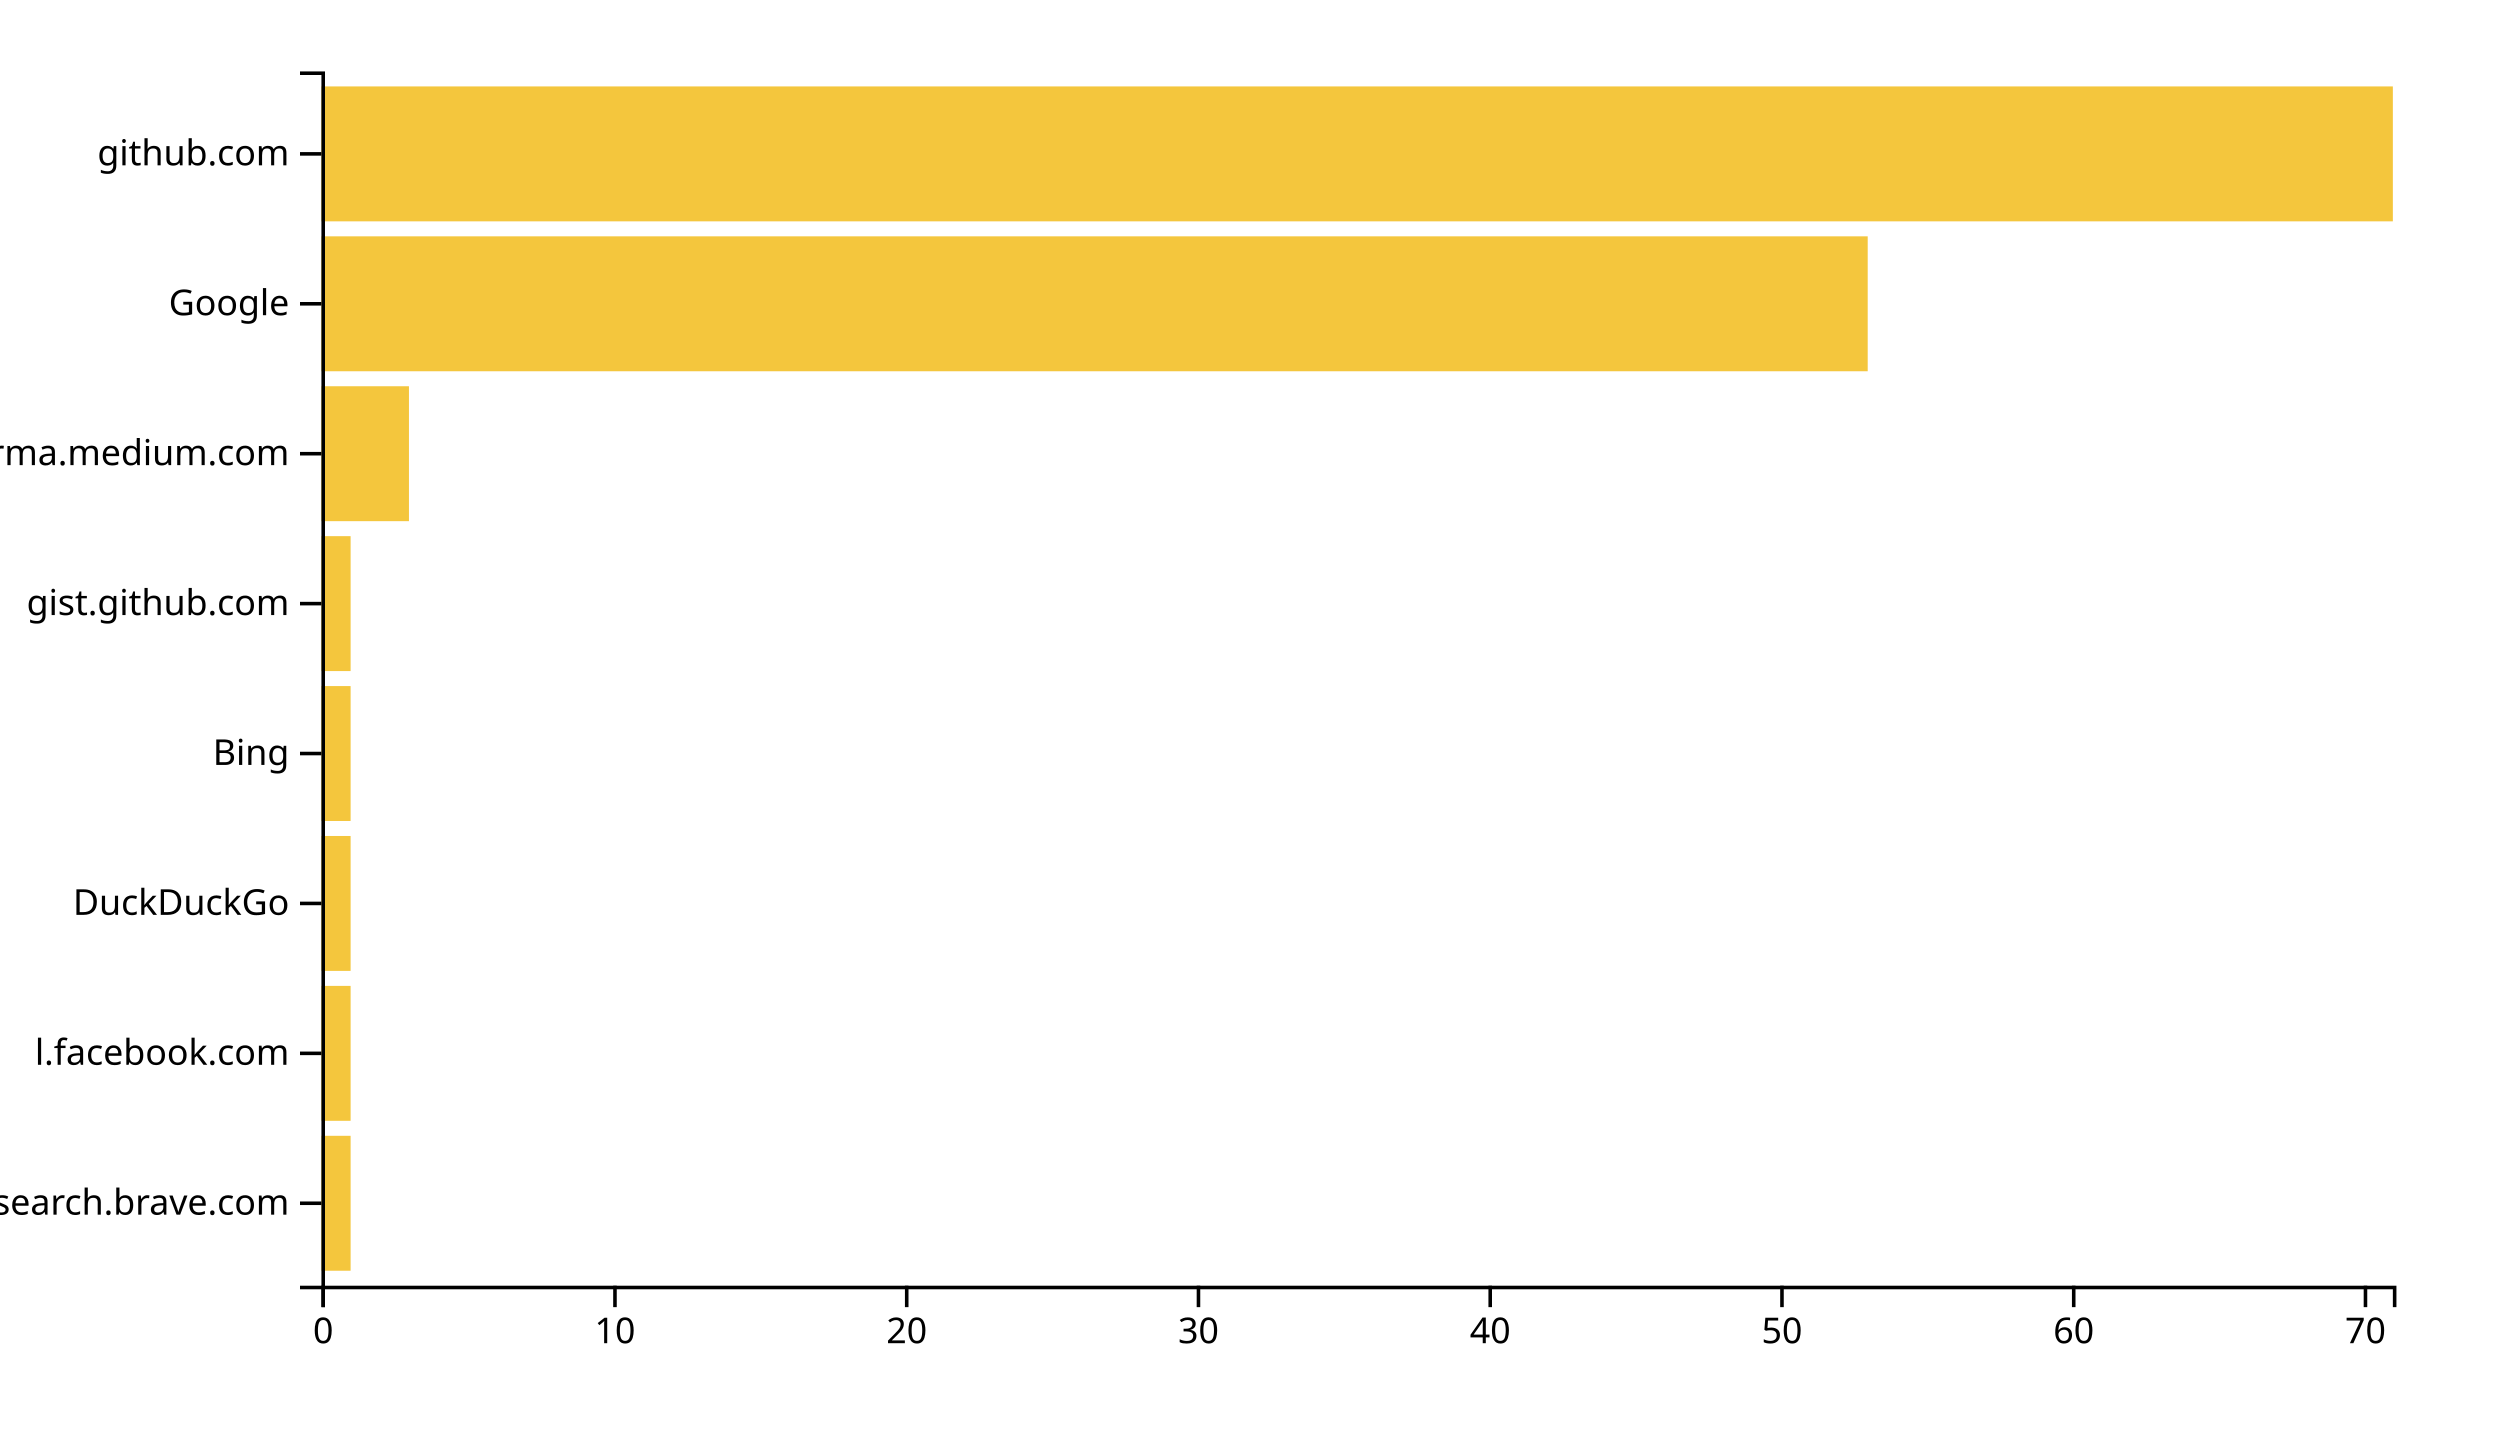
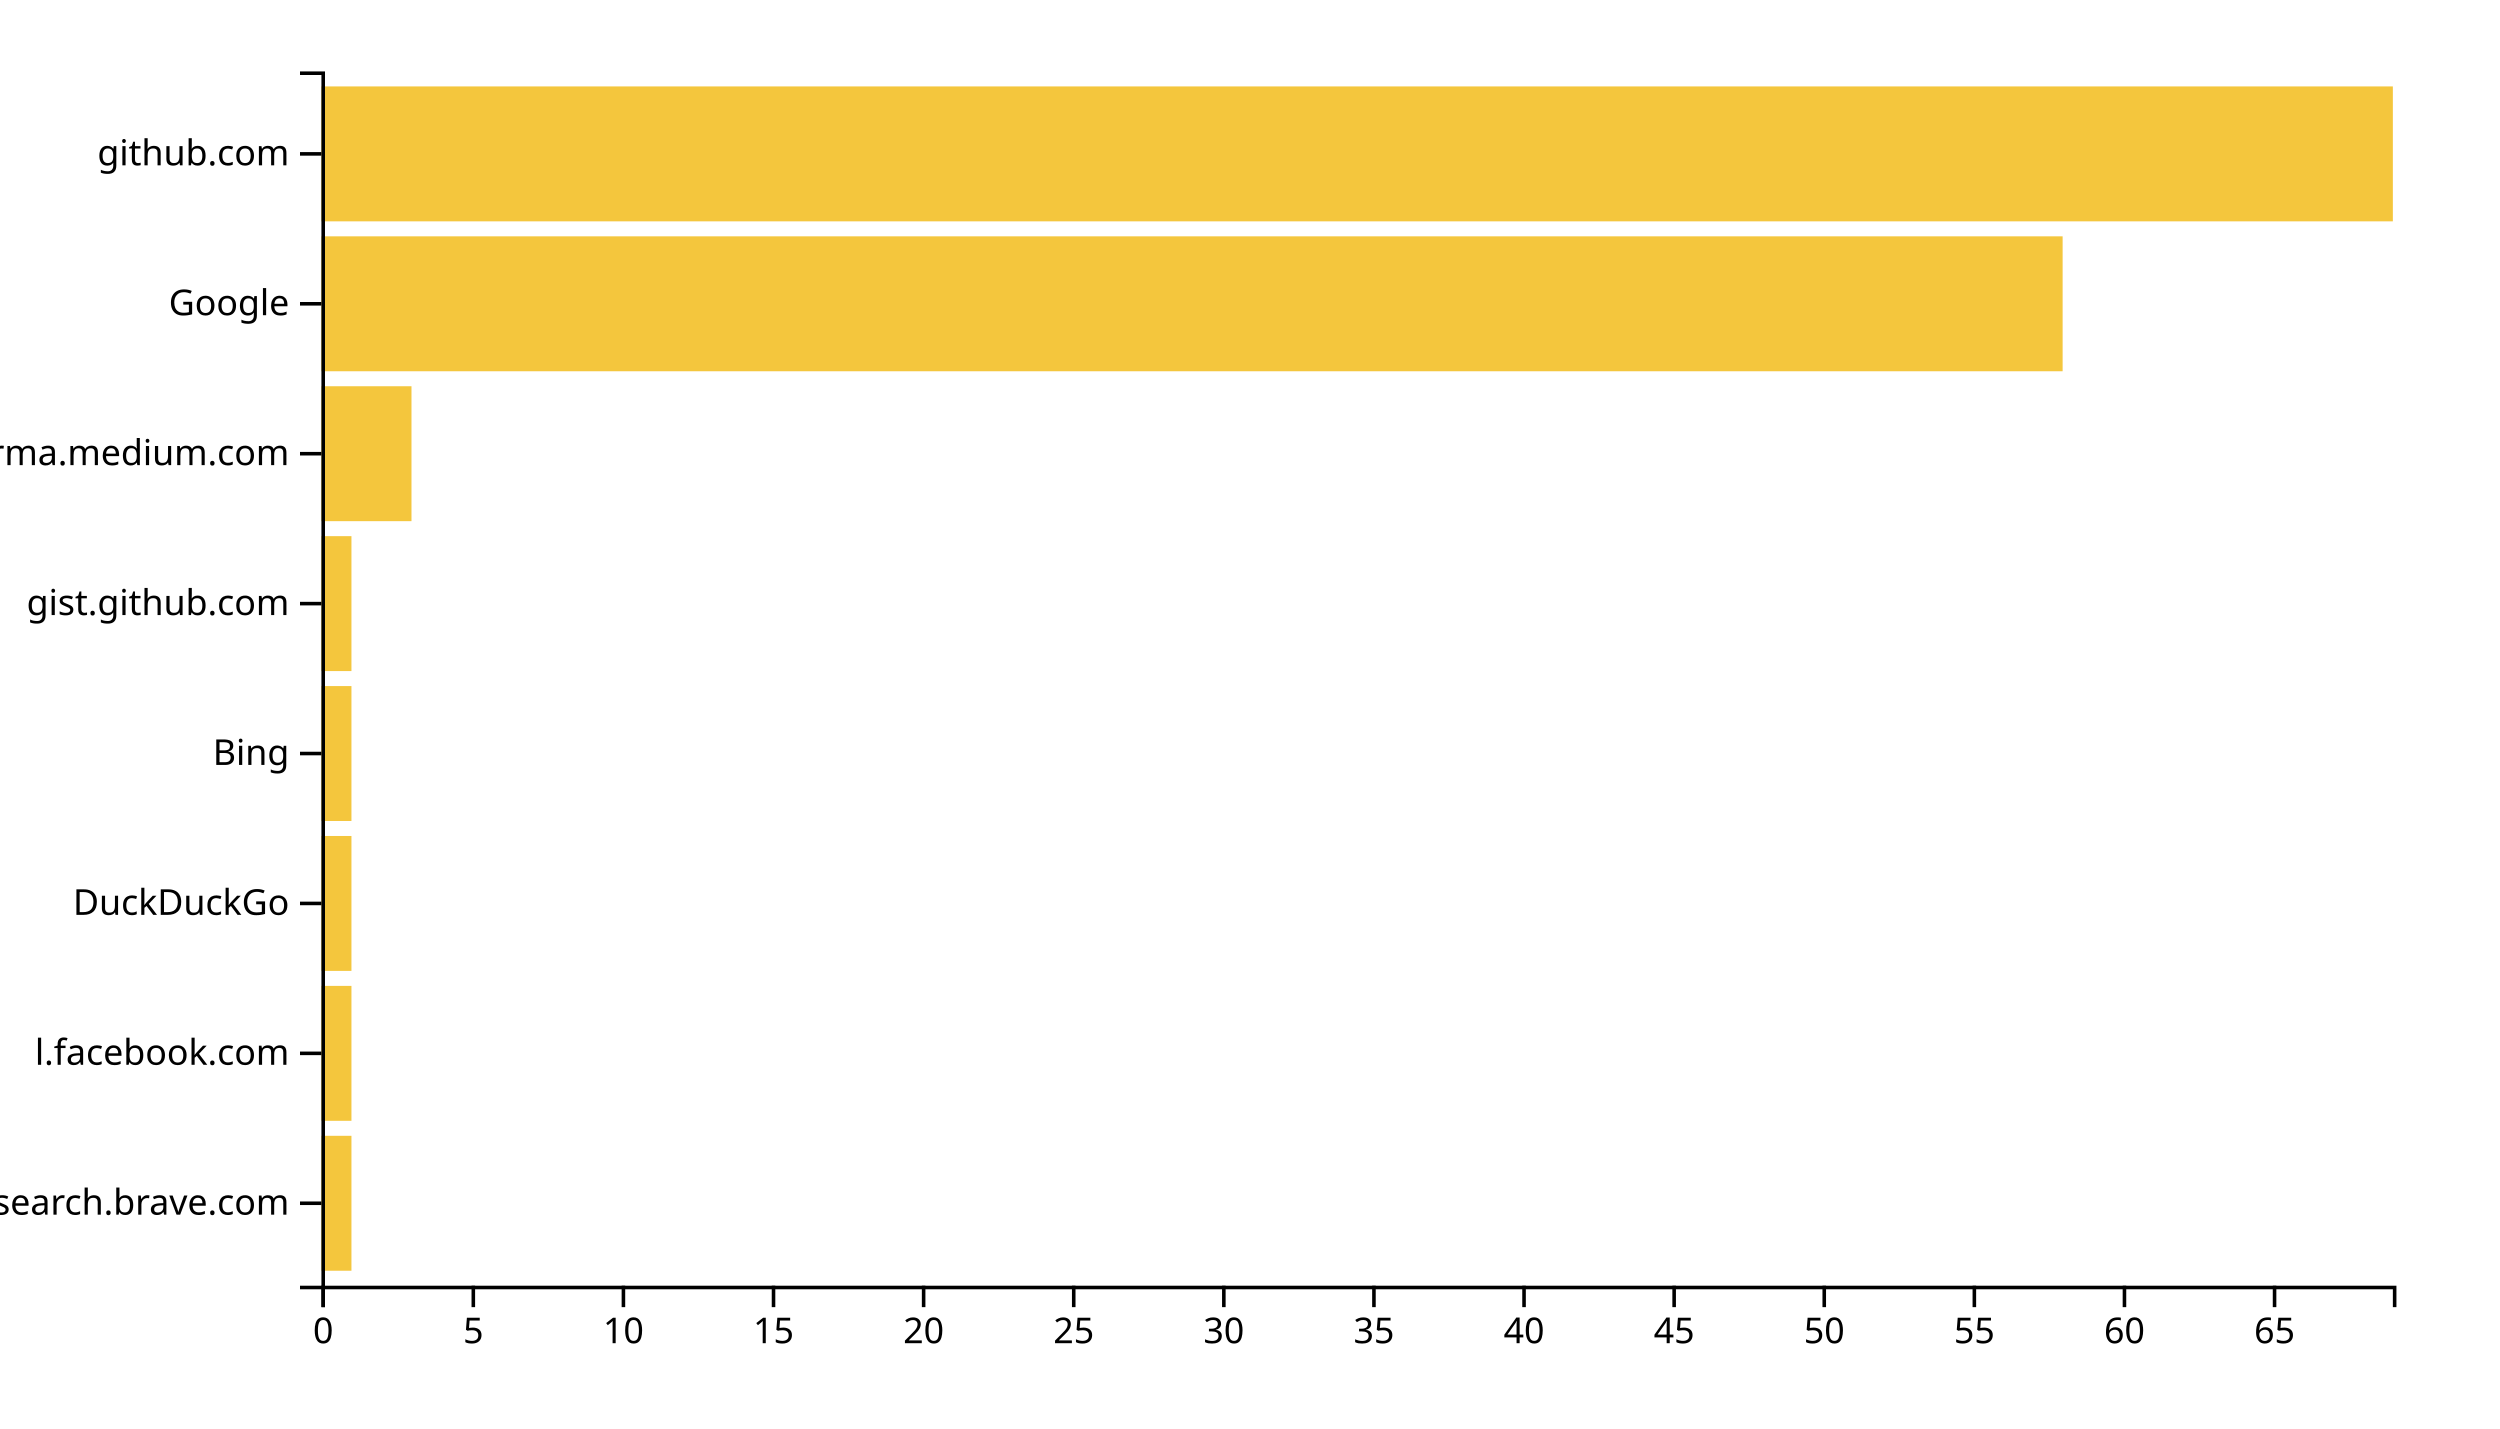
<svg xmlns="http://www.w3.org/2000/svg" width="700" height="400">
  <g transform="translate(90,20)">
-     <rect class="bar" width="8.169" y="298.025" height="37.778" style="fill: #f4c63d; text-anchor: end;" />
-     <rect class="bar" width="8.169" y="256.049" height="37.778" style="fill: #f4c63d; text-anchor: end;" />
-     <rect class="bar" width="8.169" y="214.074" height="37.778" style="fill: #f4c63d; text-anchor: end;" />
-     <rect class="bar" width="8.169" y="172.099" height="37.778" style="fill: #f4c63d; text-anchor: end;" />
-     <rect class="bar" width="8.169" y="130.123" height="37.778" style="fill: #f4c63d; text-anchor: end;" />
-     <rect class="bar" width="24.507" y="88.148" height="37.778" style="fill: #f4c63d; text-anchor: end;" />
-     <rect class="bar" width="432.958" y="46.173" height="37.778" style="fill: #f4c63d; text-anchor: end;" />
+     <rect class="bar" width="8.406" y="298.025" height="37.778" style="fill: #f4c63d; text-anchor: end;" />
+     <rect class="bar" width="8.406" y="256.049" height="37.778" style="fill: #f4c63d; text-anchor: end;" />
+     <rect class="bar" width="8.406" y="214.074" height="37.778" style="fill: #f4c63d; text-anchor: end;" />
+     <rect class="bar" width="8.406" y="172.099" height="37.778" style="fill: #f4c63d; text-anchor: end;" />
+     <rect class="bar" width="8.406" y="130.123" height="37.778" style="fill: #f4c63d; text-anchor: end;" />
+     <rect class="bar" width="25.217" y="88.148" height="37.778" style="fill: #f4c63d; text-anchor: end;" />
+     <rect class="bar" width="487.536" y="46.173" height="37.778" style="fill: #f4c63d; text-anchor: end;" />
    <rect class="bar" width="580" y="4.198" height="37.778" style="fill: #f4c63d; text-anchor: end;" />
    <g transform="translate(0,340)" fill="none" font-size="10" font-family="sans-serif" text-anchor="middle">
      <path class="domain" stroke="currentColor" d="M0.5,6V0.5H580.5V6" />
      <g class="tick" opacity="1" transform="translate(0.5,0)">
        <line stroke="currentColor" y2="6" />
        <text fill="currentColor" y="9" dy="0.71em">0</text>
      </g>
-       <g class="tick" opacity="1" transform="translate(82.19014,0)">
+       <g class="tick" opacity="1" transform="translate(42.52899,0)">
+         <line stroke="currentColor" y2="6" />
+         <text fill="currentColor" y="9" dy="0.71em">5</text>
+       </g>
+       <g class="tick" opacity="1" transform="translate(84.55797,0)">
        <line stroke="currentColor" y2="6" />
        <text fill="currentColor" y="9" dy="0.71em">10</text>
      </g>
-       <g class="tick" opacity="1" transform="translate(163.8803,0)">
+       <g class="tick" opacity="1" transform="translate(126.587,0)">
+         <line stroke="currentColor" y2="6" />
+         <text fill="currentColor" y="9" dy="0.71em">15</text>
+       </g>
+       <g class="tick" opacity="1" transform="translate(168.6159,0)">
        <line stroke="currentColor" y2="6" />
        <text fill="currentColor" y="9" dy="0.71em">20</text>
      </g>
-       <g class="tick" opacity="1" transform="translate(245.5704,0)">
+       <g class="tick" opacity="1" transform="translate(210.6449,0)">
+         <line stroke="currentColor" y2="6" />
+         <text fill="currentColor" y="9" dy="0.71em">25</text>
+       </g>
+       <g class="tick" opacity="1" transform="translate(252.6739,0)">
        <line stroke="currentColor" y2="6" />
        <text fill="currentColor" y="9" dy="0.71em">30</text>
      </g>
-       <g class="tick" opacity="1" transform="translate(327.2606,0)">
+       <g class="tick" opacity="1" transform="translate(294.7029,0)">
+         <line stroke="currentColor" y2="6" />
+         <text fill="currentColor" y="9" dy="0.71em">35</text>
+       </g>
+       <g class="tick" opacity="1" transform="translate(336.7319,0)">
        <line stroke="currentColor" y2="6" />
        <text fill="currentColor" y="9" dy="0.71em">40</text>
      </g>
-       <g class="tick" opacity="1" transform="translate(408.9507,0)">
+       <g class="tick" opacity="1" transform="translate(378.7609,0)">
+         <line stroke="currentColor" y2="6" />
+         <text fill="currentColor" y="9" dy="0.71em">45</text>
+       </g>
+       <g class="tick" opacity="1" transform="translate(420.7899,0)">
        <line stroke="currentColor" y2="6" />
        <text fill="currentColor" y="9" dy="0.71em">50</text>
      </g>
-       <g class="tick" opacity="1" transform="translate(490.6408,0)">
+       <g class="tick" opacity="1" transform="translate(462.8188,0)">
+         <line stroke="currentColor" y2="6" />
+         <text fill="currentColor" y="9" dy="0.71em">55</text>
+       </g>
+       <g class="tick" opacity="1" transform="translate(504.8478,0)">
        <line stroke="currentColor" y2="6" />
        <text fill="currentColor" y="9" dy="0.71em">60</text>
      </g>
-       <g class="tick" opacity="1" transform="translate(572.331,0)">
+       <g class="tick" opacity="1" transform="translate(546.8768,0)">
        <line stroke="currentColor" y2="6" />
-         <text fill="currentColor" y="9" dy="0.71em">70</text>
+         <text fill="currentColor" y="9" dy="0.71em">65</text>
      </g>
    </g>
    <g fill="none" font-size="10" font-family="sans-serif" text-anchor="end">
      <path class="domain" stroke="currentColor" d="M-6,340.5H0.5V0.5H-6" />
      <g class="tick" opacity="1" transform="translate(0,316.9136)">
        <line stroke="currentColor" x2="-6" />
        <text fill="currentColor" x="-9" dy="0.32em">search.brave.com</text>
      </g>
      <g class="tick" opacity="1" transform="translate(0,274.9383)">
        <line stroke="currentColor" x2="-6" />
        <text fill="currentColor" x="-9" dy="0.32em">l.facebook.com</text>
      </g>
      <g class="tick" opacity="1" transform="translate(0,232.963)">
        <line stroke="currentColor" x2="-6" />
        <text fill="currentColor" x="-9" dy="0.32em">DuckDuckGo</text>
      </g>
      <g class="tick" opacity="1" transform="translate(0,190.9877)">
        <line stroke="currentColor" x2="-6" />
        <text fill="currentColor" x="-9" dy="0.32em">Bing</text>
      </g>
      <g class="tick" opacity="1" transform="translate(0,149.0123)">
        <line stroke="currentColor" x2="-6" />
        <text fill="currentColor" x="-9" dy="0.32em">gist.github.com</text>
      </g>
      <g class="tick" opacity="1" transform="translate(0,107.037)">
        <line stroke="currentColor" x2="-6" />
        <text fill="currentColor" x="-9" dy="0.32em">xgirma.medium.com</text>
      </g>
      <g class="tick" opacity="1" transform="translate(0,65.06173)">
        <line stroke="currentColor" x2="-6" />
        <text fill="currentColor" x="-9" dy="0.32em">Google</text>
      </g>
      <g class="tick" opacity="1" transform="translate(0,23.08642)">
        <line stroke="currentColor" x2="-6" />
        <text fill="currentColor" x="-9" dy="0.32em">github.com</text>
      </g>
    </g>
  </g>
</svg>
